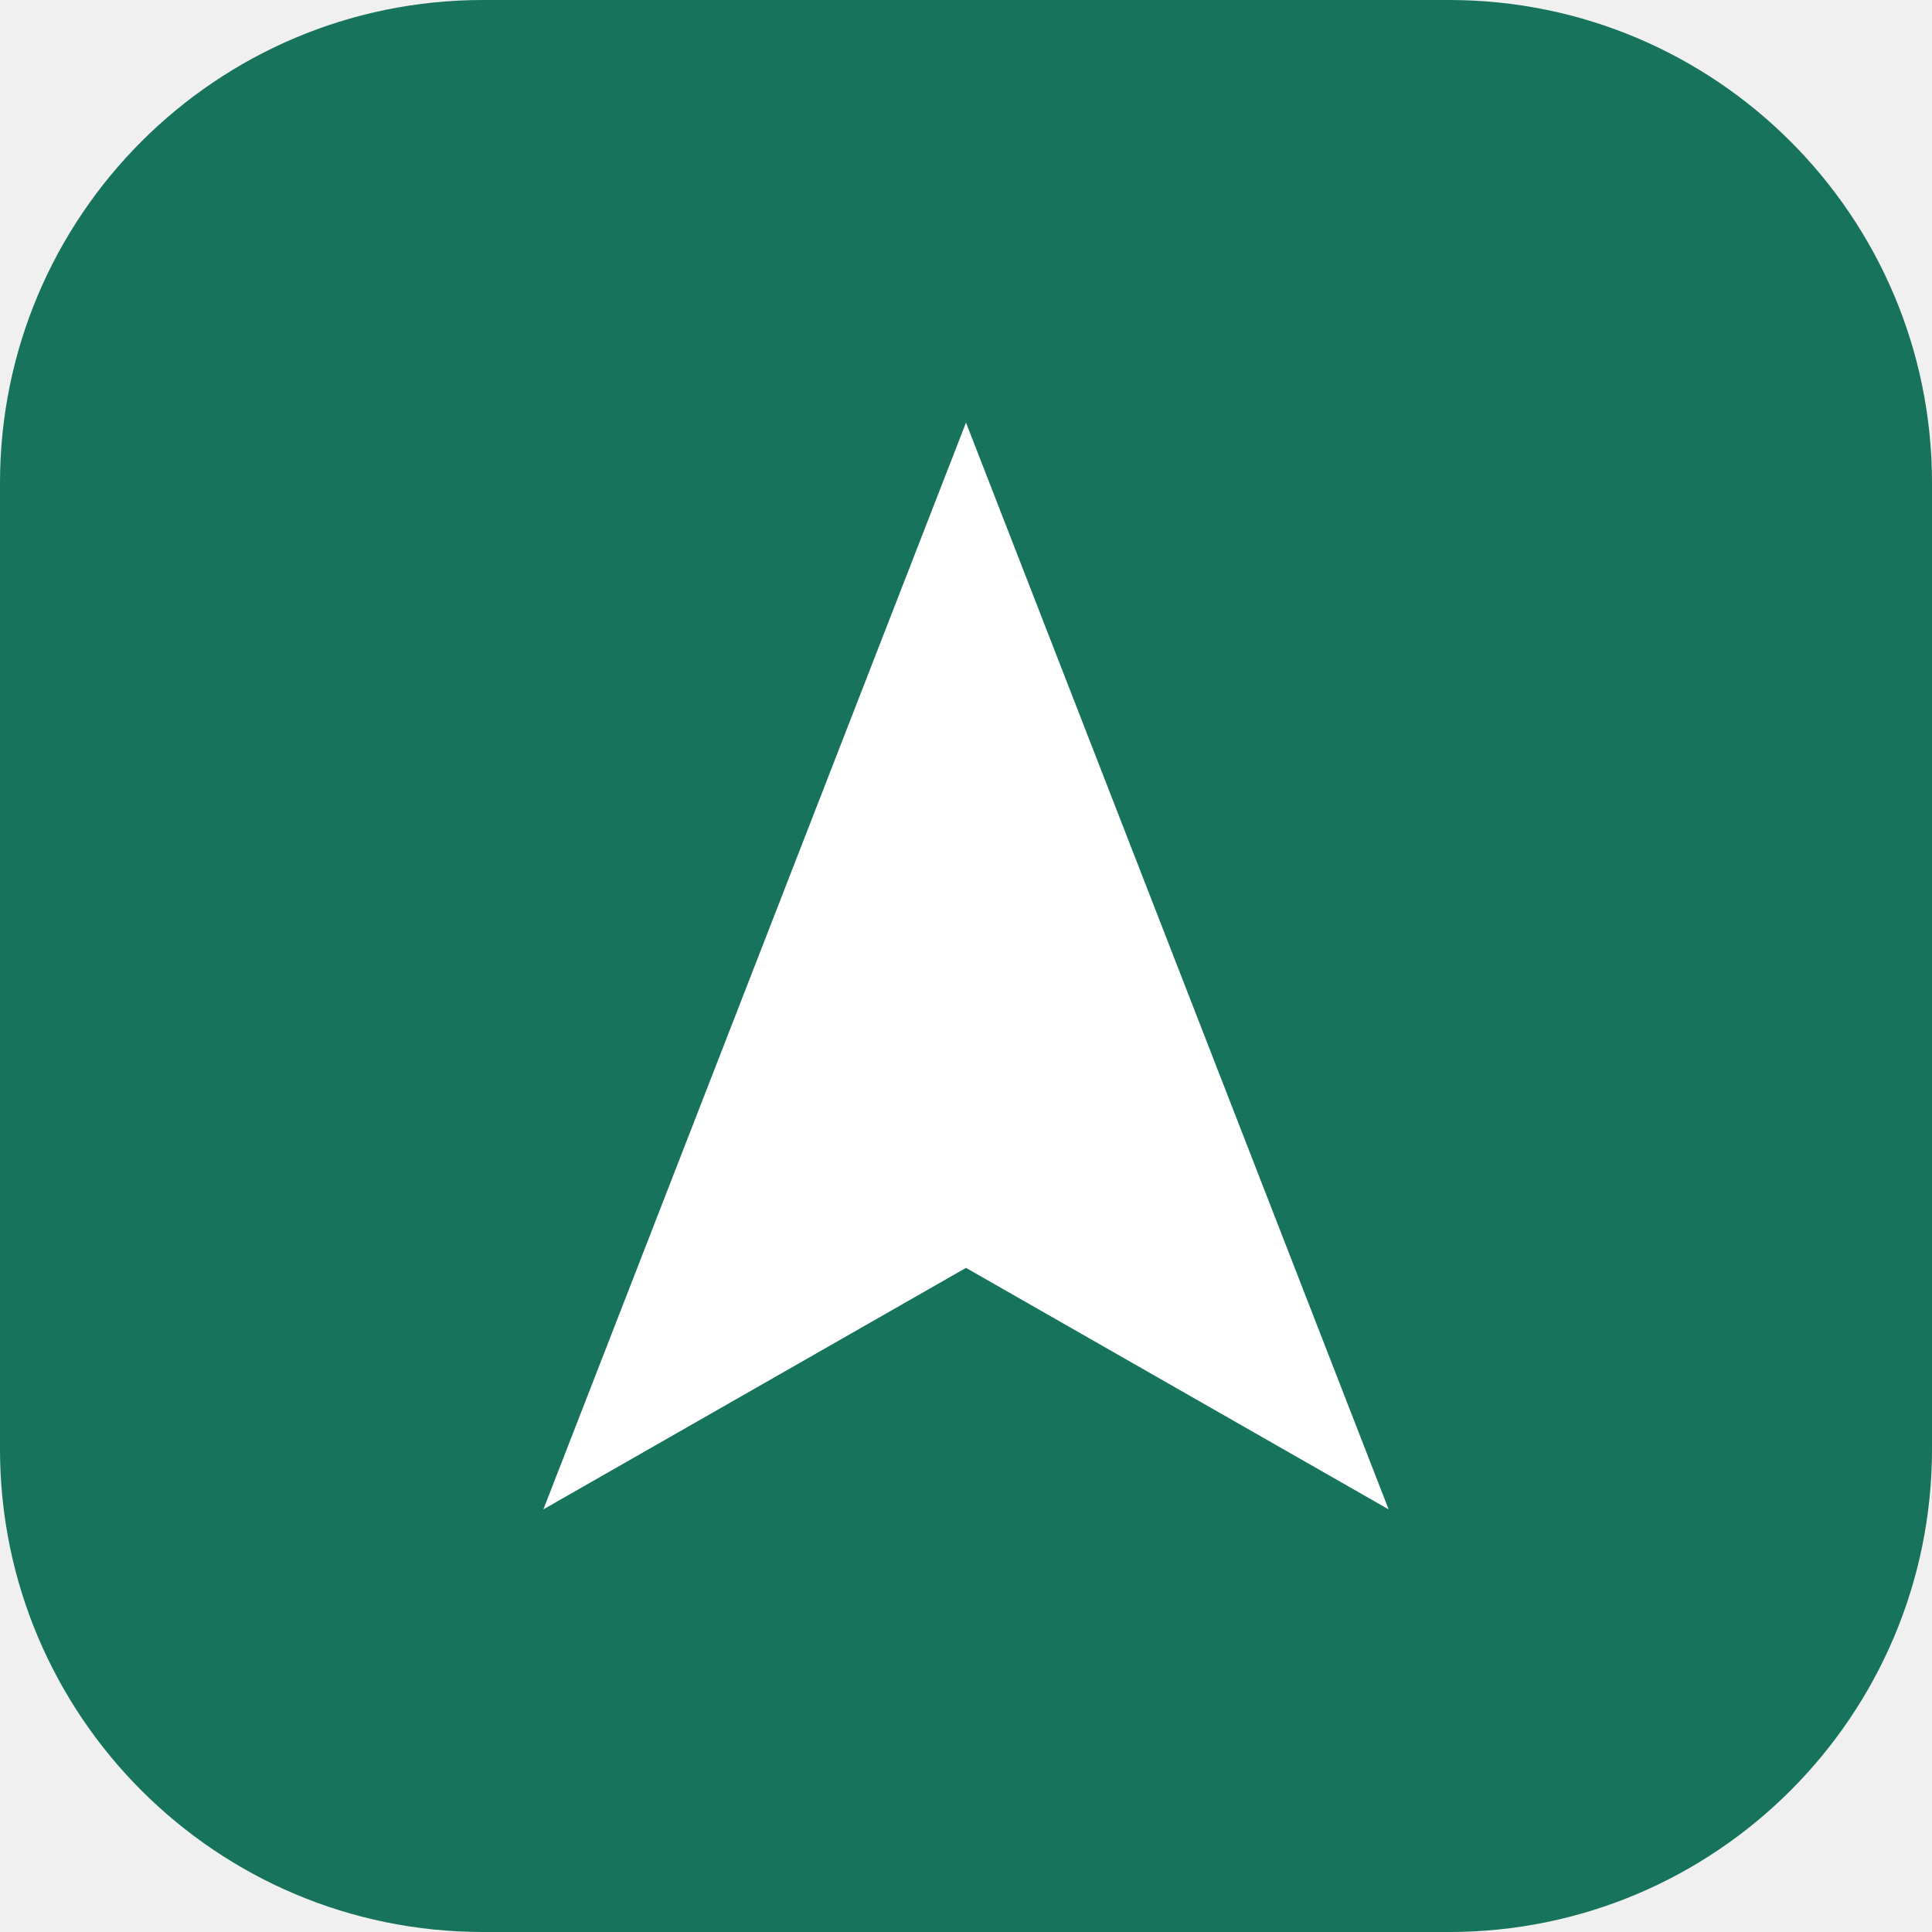
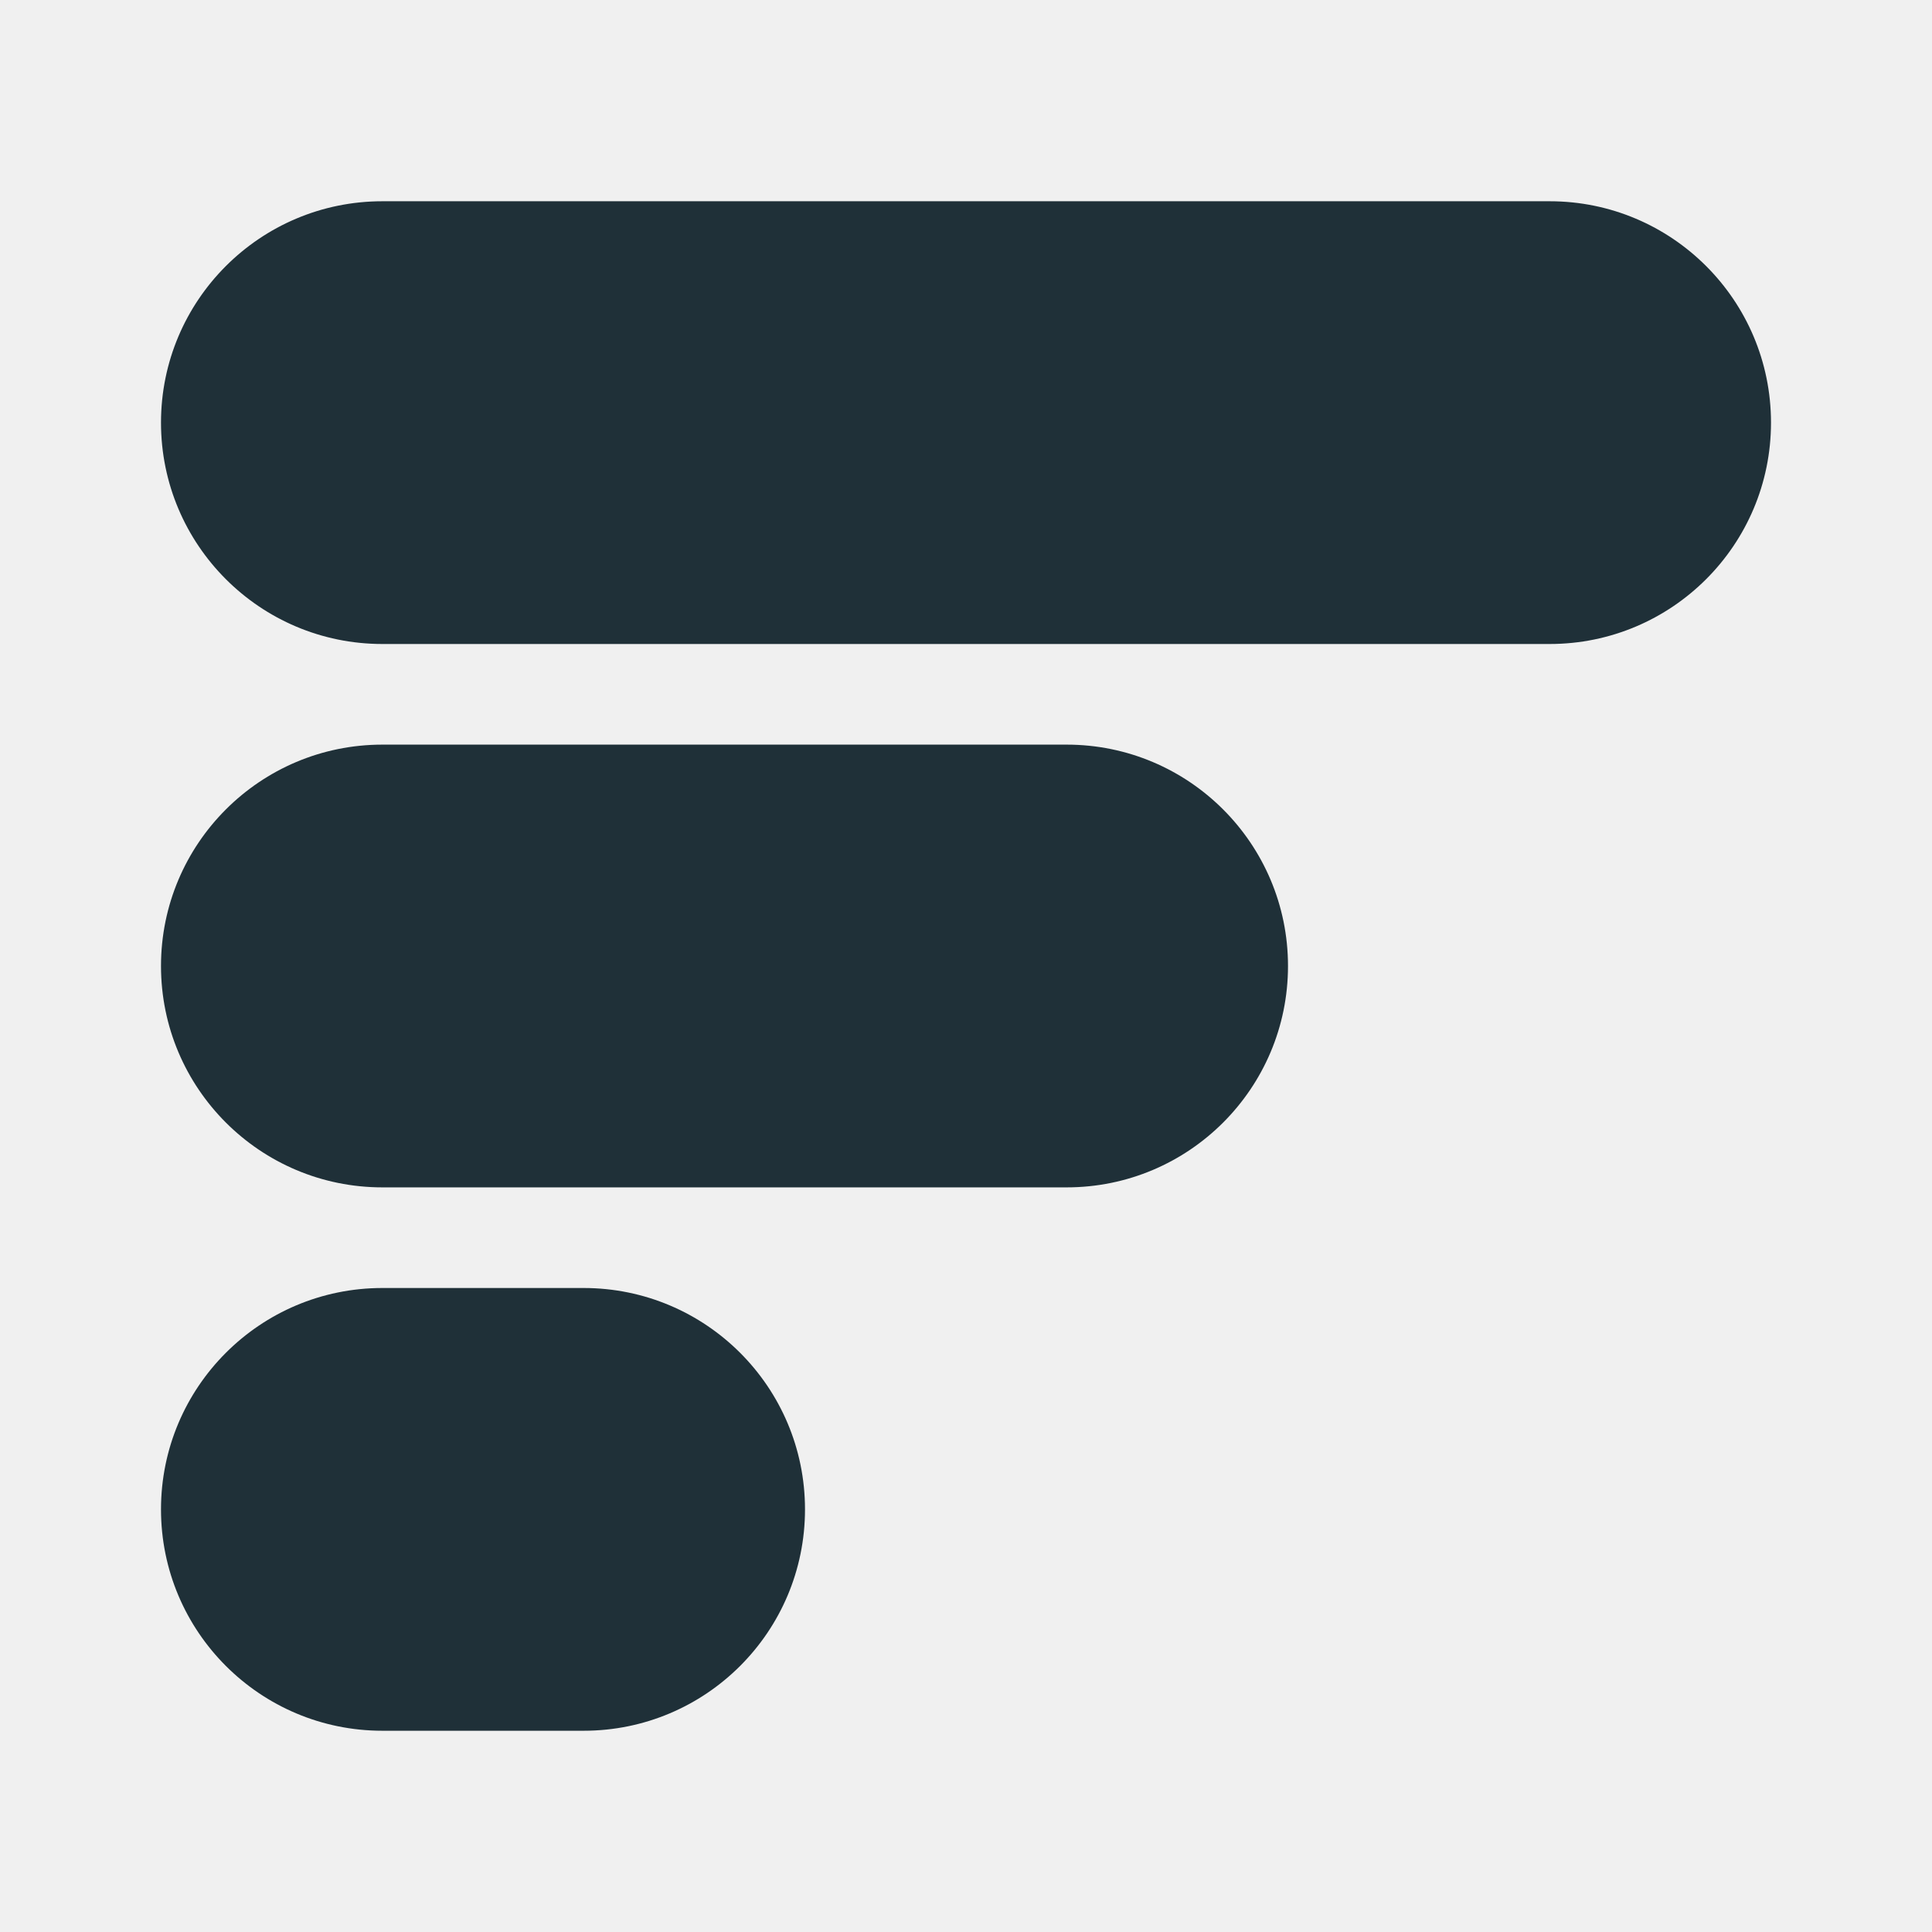
- <svg xmlns="http://www.w3.org/2000/svg" viewBox="0 0 32 32">
-   <rect width="32" height="32" rx="8" fill="#17735c" />
-   <path d="M16 7l7 18-7-4-7 4z" fill="#fff" />
+ <svg xmlns="http://www.w3.org/2000/svg" viewBox="0 0 24 24" fill="#1f3038">
+   <rect x="2" y="2.5" width="20" height="5.5" rx="2.75" />
+   <rect x="2" y="9.25" width="14" height="5.5" rx="2.75" />
+   <rect x="2" y="16" width="8" height="5.5" rx="2.75" />
</svg>
